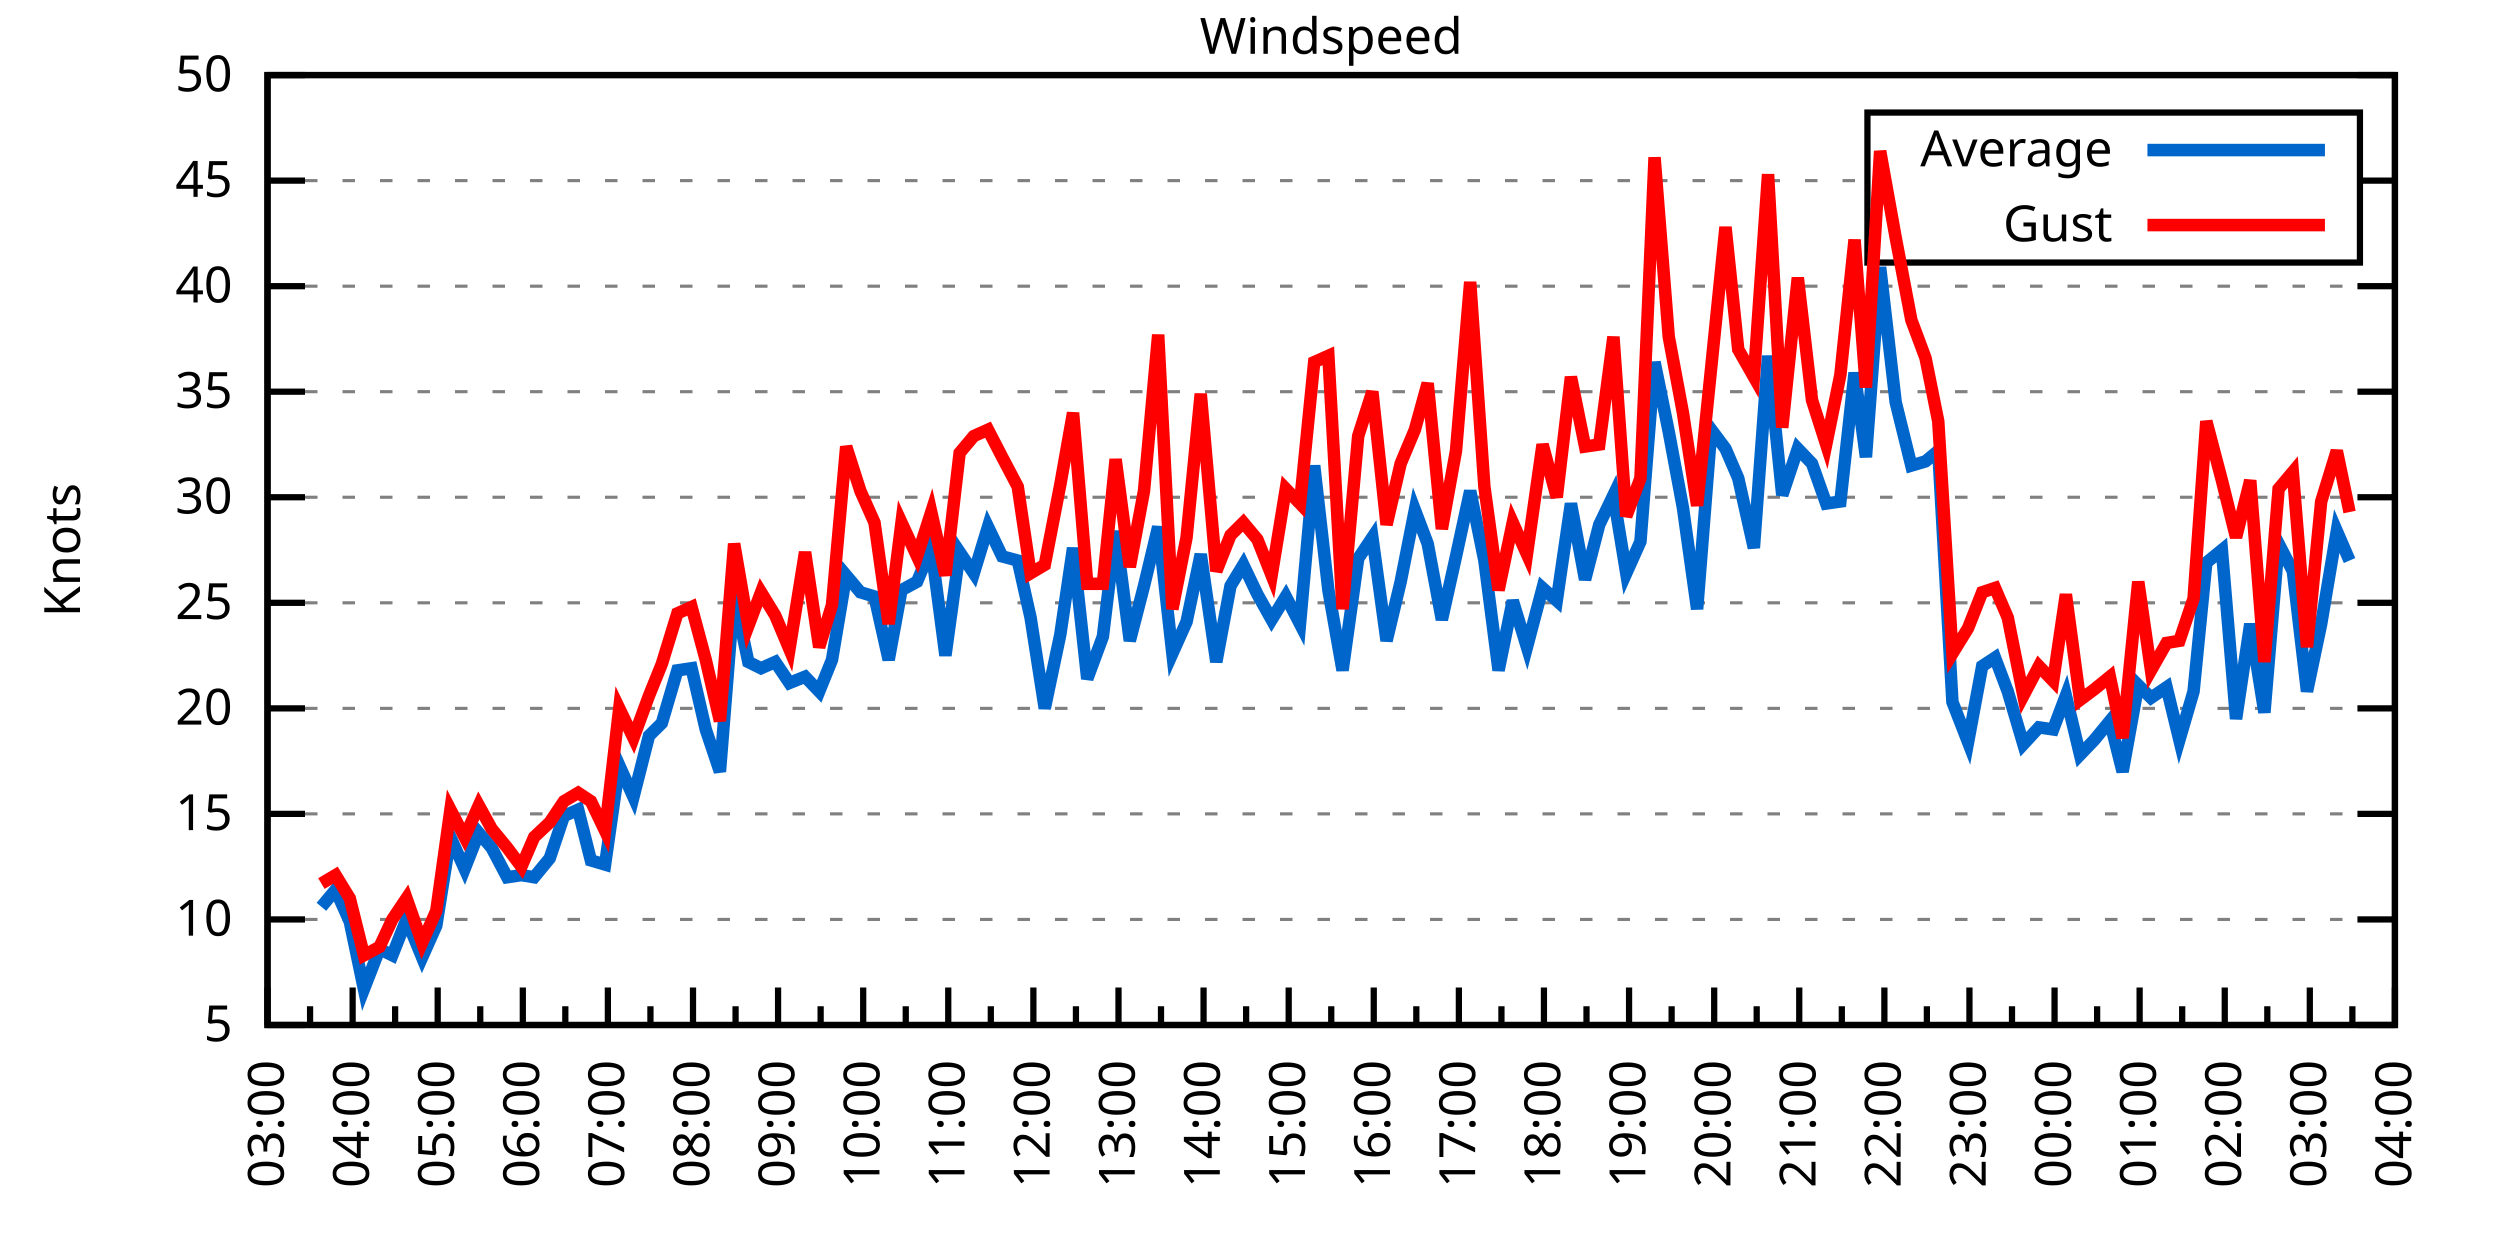
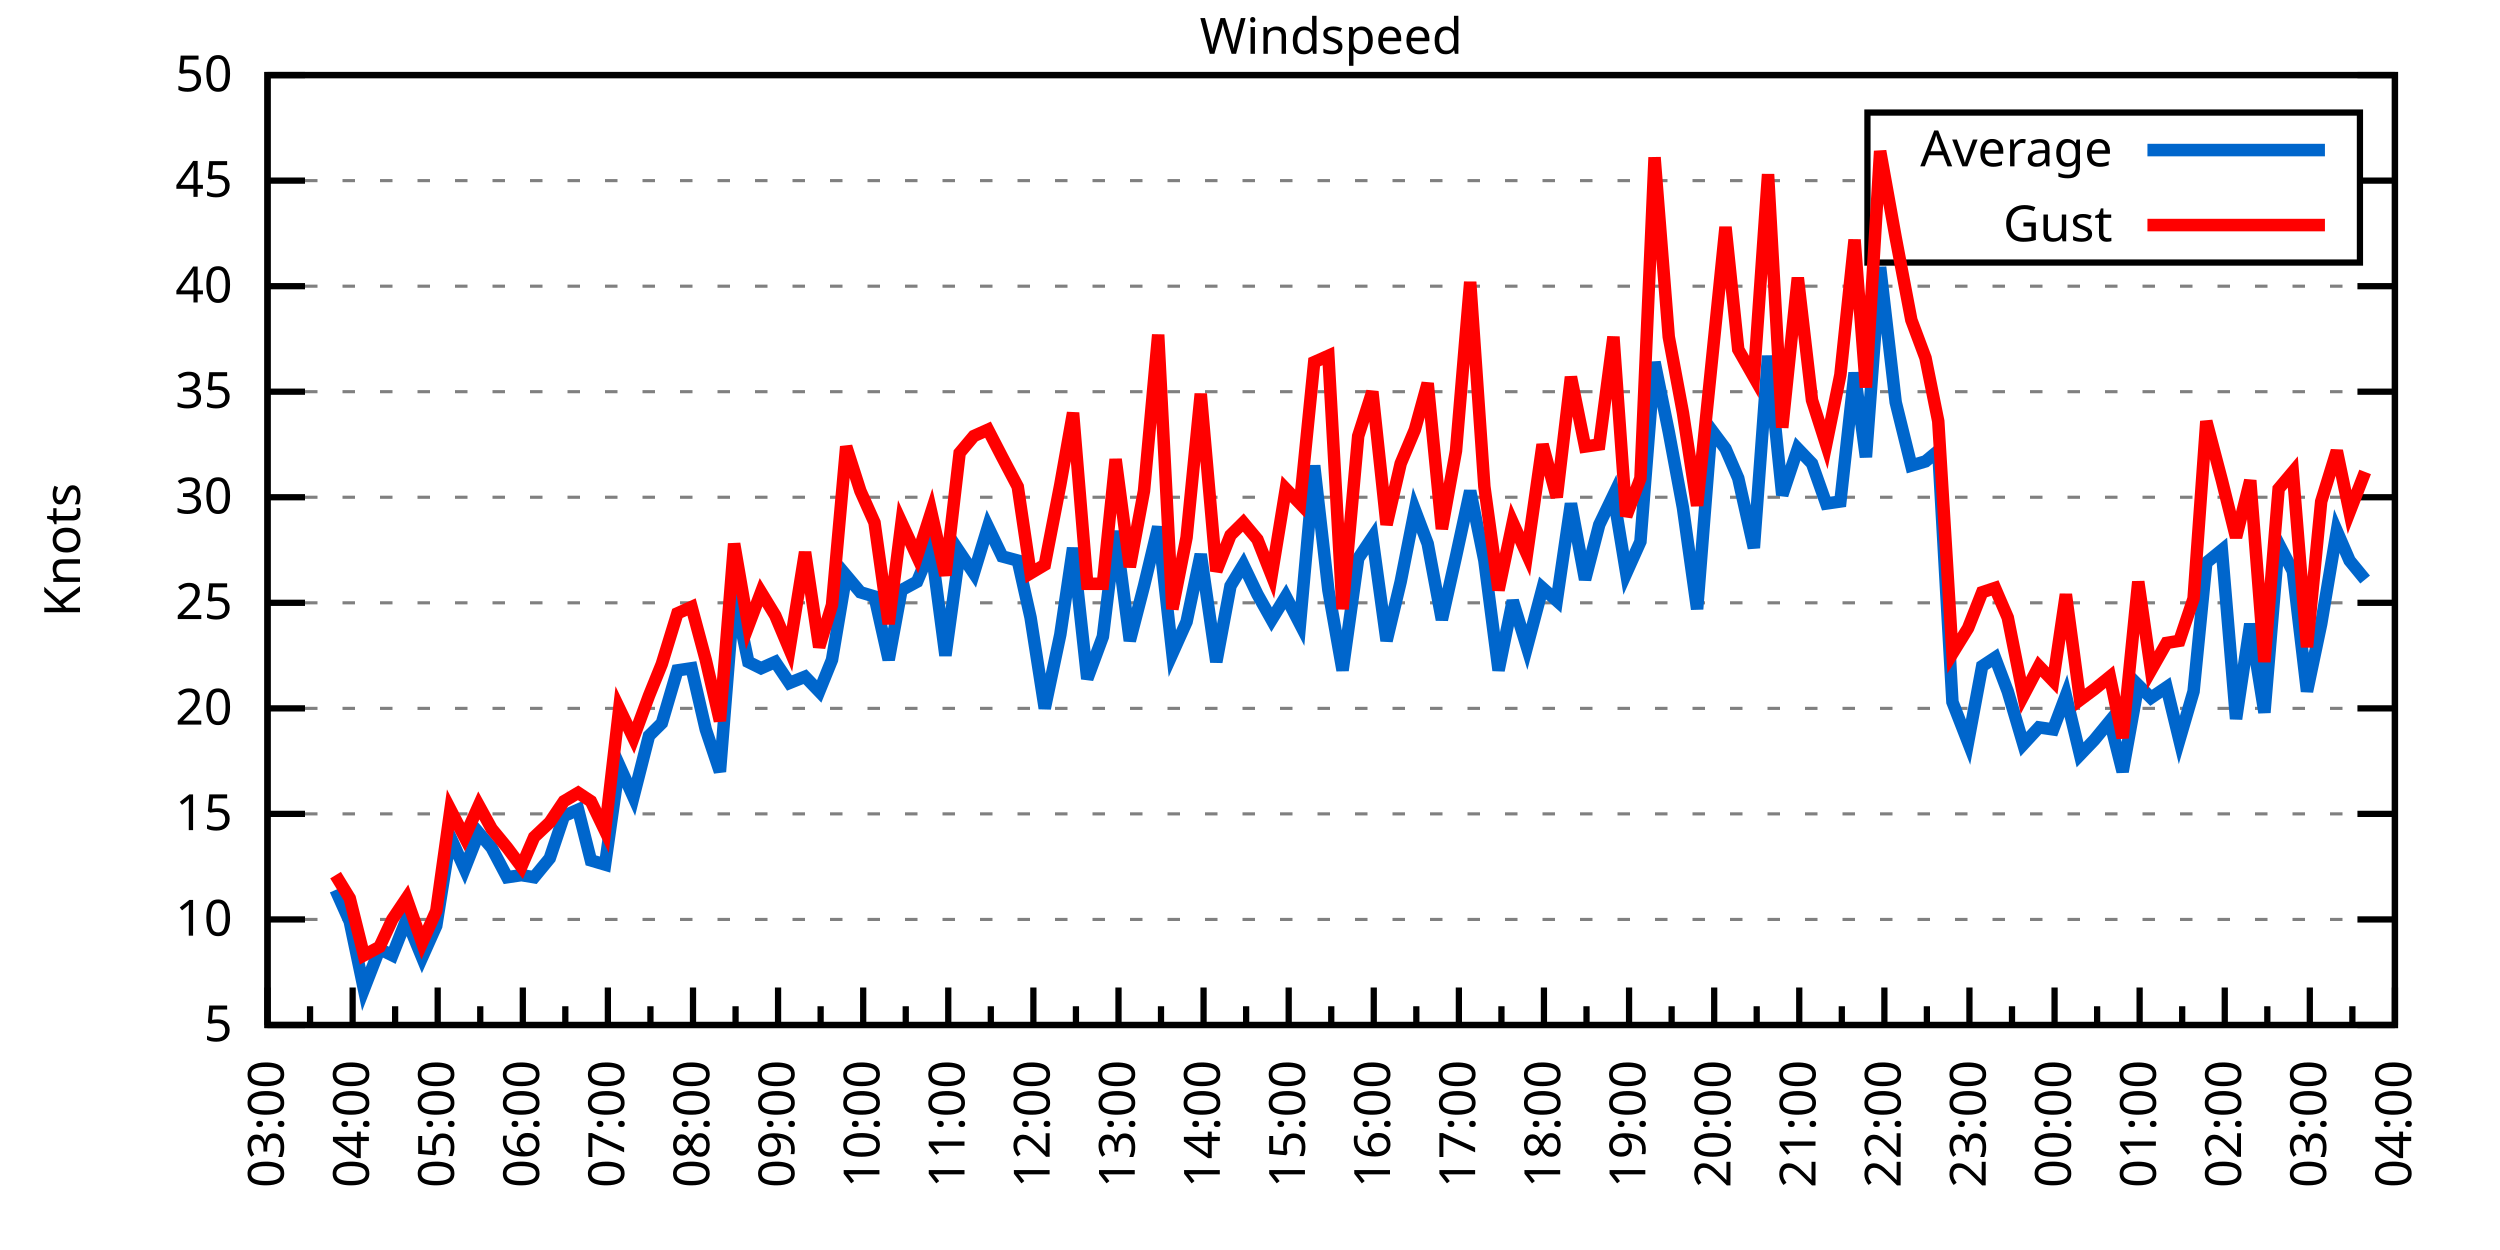
<svg xmlns="http://www.w3.org/2000/svg" xmlns:xlink="http://www.w3.org/1999/xlink" width="400" height="200" viewBox="0 0 400 200">
  <g id="gnuplot_canvas">
    <rect x="0" y="0" width="400" height="200" fill="none" />
    <defs>
      <circle id="gpDot" r="0.5" stroke-width="0.5" stroke="currentColor" />
      <path id="gpPt0" stroke-width="0.333" stroke="currentColor" d="M-1,0 h2 M0,-1 v2" />
      <path id="gpPt1" stroke-width="0.333" stroke="currentColor" d="M-1,-1 L1,1 M1,-1 L-1,1" />
      <path id="gpPt2" stroke-width="0.333" stroke="currentColor" d="M-1,0 L1,0 M0,-1 L0,1 M-1,-1 L1,1 M-1,1 L1,-1" />
      <rect id="gpPt3" stroke-width="0.333" stroke="currentColor" x="-1" y="-1" width="2" height="2" />
      <rect id="gpPt4" stroke-width="0.333" stroke="currentColor" fill="currentColor" x="-1" y="-1" width="2" height="2" />
      <circle id="gpPt5" stroke-width="0.333" stroke="currentColor" cx="0" cy="0" r="1" />
      <use xlink:href="#gpPt5" id="gpPt6" fill="currentColor" stroke="none" />
      <path id="gpPt7" stroke-width="0.333" stroke="currentColor" d="M0,-1.33 L-1.33,0.67 L1.33,0.67 z" />
      <use xlink:href="#gpPt7" id="gpPt8" fill="currentColor" stroke="none" />
      <use xlink:href="#gpPt7" id="gpPt9" stroke="currentColor" transform="rotate(180)" />
      <use xlink:href="#gpPt9" id="gpPt10" fill="currentColor" stroke="none" />
      <use xlink:href="#gpPt3" id="gpPt11" stroke="currentColor" transform="rotate(45)" />
      <use xlink:href="#gpPt11" id="gpPt12" fill="currentColor" stroke="none" />
      <path id="gpPt13" stroke-width="0.333" stroke="currentColor" d="M0,1.330 L1.265,0.411 L0.782,-1.067 L-0.782,-1.076 L-1.265,0.411 z" />
      <use xlink:href="#gpPt13" id="gpPt14" fill="currentColor" stroke="none" />
      <filter id="textbox" filterUnits="objectBoundingBox" x="0" y="0" height="1" width="1">
        <feFlood flood-color="white" flood-opacity="1" result="bgnd" />
        <feComposite in="SourceGraphic" in2="bgnd" operator="atop" />
      </filter>
      <filter id="greybox" filterUnits="objectBoundingBox" x="0" y="0" height="1" width="1">
        <feFlood flood-color="lightgrey" flood-opacity="1" result="grey" />
        <feComposite in="SourceGraphic" in2="grey" operator="atop" />
      </filter>
    </defs>
    <g fill="none" color="white" stroke="currentColor" stroke-width="1.00" stroke-linecap="butt" stroke-linejoin="miter">
</g>
    <g fill="none" color="black" stroke="currentColor" stroke-width="1.00" stroke-linecap="butt" stroke-linejoin="miter">
      <g stroke="none" shape-rendering="crispEdges">
        <polygon fill="rgb(255, 255, 255)" points="42.80,164.00 383.18,164.00 383.18,12.02 42.80,12.02 " />
      </g>
    </g>
    <g fill="none" color="black" stroke="currentColor" stroke-width="1.00" stroke-linecap="butt" stroke-linejoin="miter">
</g>
    <g fill="none" color="black" stroke="black" stroke-width="0.50" stroke-linecap="butt" stroke-linejoin="miter">
</g>
    <g fill="none" color="gray" stroke="currentColor" stroke-width="0.50" stroke-linecap="butt" stroke-linejoin="miter">
      <path stroke="gray" stroke-dasharray="2,4" class="gridline" d="M42.80,164.00 L383.19,164.00  " />
    </g>
    <g fill="none" color="gray" stroke="gray" stroke-width="1.00" stroke-linecap="butt" stroke-linejoin="miter">
</g>
    <g fill="none" color="black" stroke="currentColor" stroke-width="1.00" stroke-linecap="butt" stroke-linejoin="miter">
      <path stroke="black" d="M42.80,164.00 L48.80,164.00 M383.19,164.00 L377.19,164.00  " />
      <g transform="translate(37.20,166.60)" stroke="none" fill="black" font-family="Sans" font-size="8.00" text-anchor="end">
        <text>
          <tspan font-family="Sans"> 5</tspan>
        </text>
      </g>
    </g>
    <g fill="none" color="black" stroke="currentColor" stroke-width="1.00" stroke-linecap="butt" stroke-linejoin="miter">
</g>
    <g fill="none" color="black" stroke="black" stroke-width="0.50" stroke-linecap="butt" stroke-linejoin="miter">
</g>
    <g fill="none" color="gray" stroke="currentColor" stroke-width="0.50" stroke-linecap="butt" stroke-linejoin="miter">
      <path stroke="gray" stroke-dasharray="2,4" class="gridline" d="M42.80,147.11 L383.19,147.11  " />
    </g>
    <g fill="none" color="gray" stroke="gray" stroke-width="1.00" stroke-linecap="butt" stroke-linejoin="miter">
</g>
    <g fill="none" color="black" stroke="currentColor" stroke-width="1.00" stroke-linecap="butt" stroke-linejoin="miter">
      <path stroke="black" d="M42.80,147.11 L48.80,147.11 M383.19,147.11 L377.19,147.11  " />
      <g transform="translate(37.20,149.71)" stroke="none" fill="black" font-family="Sans" font-size="8.00" text-anchor="end">
        <text>
          <tspan font-family="Sans"> 10</tspan>
        </text>
      </g>
    </g>
    <g fill="none" color="black" stroke="currentColor" stroke-width="1.00" stroke-linecap="butt" stroke-linejoin="miter">
</g>
    <g fill="none" color="black" stroke="black" stroke-width="0.50" stroke-linecap="butt" stroke-linejoin="miter">
</g>
    <g fill="none" color="gray" stroke="currentColor" stroke-width="0.50" stroke-linecap="butt" stroke-linejoin="miter">
      <path stroke="gray" stroke-dasharray="2,4" class="gridline" d="M42.80,130.22 L383.19,130.22  " />
    </g>
    <g fill="none" color="gray" stroke="gray" stroke-width="1.00" stroke-linecap="butt" stroke-linejoin="miter">
</g>
    <g fill="none" color="black" stroke="currentColor" stroke-width="1.00" stroke-linecap="butt" stroke-linejoin="miter">
      <path stroke="black" d="M42.80,130.22 L48.80,130.22 M383.19,130.22 L377.19,130.22  " />
      <g transform="translate(37.20,132.82)" stroke="none" fill="black" font-family="Sans" font-size="8.00" text-anchor="end">
        <text>
          <tspan font-family="Sans"> 15</tspan>
        </text>
      </g>
    </g>
    <g fill="none" color="black" stroke="currentColor" stroke-width="1.00" stroke-linecap="butt" stroke-linejoin="miter">
</g>
    <g fill="none" color="black" stroke="black" stroke-width="0.50" stroke-linecap="butt" stroke-linejoin="miter">
</g>
    <g fill="none" color="gray" stroke="currentColor" stroke-width="0.50" stroke-linecap="butt" stroke-linejoin="miter">
      <path stroke="gray" stroke-dasharray="2,4" class="gridline" d="M42.80,113.34 L383.19,113.34  " />
    </g>
    <g fill="none" color="gray" stroke="gray" stroke-width="1.00" stroke-linecap="butt" stroke-linejoin="miter">
</g>
    <g fill="none" color="black" stroke="currentColor" stroke-width="1.00" stroke-linecap="butt" stroke-linejoin="miter">
      <path stroke="black" d="M42.80,113.34 L48.80,113.34 M383.19,113.34 L377.19,113.34  " />
      <g transform="translate(37.20,115.94)" stroke="none" fill="black" font-family="Sans" font-size="8.00" text-anchor="end">
        <text>
          <tspan font-family="Sans"> 20</tspan>
        </text>
      </g>
    </g>
    <g fill="none" color="black" stroke="currentColor" stroke-width="1.00" stroke-linecap="butt" stroke-linejoin="miter">
</g>
    <g fill="none" color="black" stroke="black" stroke-width="0.50" stroke-linecap="butt" stroke-linejoin="miter">
</g>
    <g fill="none" color="gray" stroke="currentColor" stroke-width="0.50" stroke-linecap="butt" stroke-linejoin="miter">
      <path stroke="gray" stroke-dasharray="2,4" class="gridline" d="M42.80,96.45 L383.19,96.45  " />
    </g>
    <g fill="none" color="gray" stroke="gray" stroke-width="1.00" stroke-linecap="butt" stroke-linejoin="miter">
</g>
    <g fill="none" color="black" stroke="currentColor" stroke-width="1.00" stroke-linecap="butt" stroke-linejoin="miter">
      <path stroke="black" d="M42.80,96.45 L48.80,96.45 M383.19,96.45 L377.19,96.45  " />
      <g transform="translate(37.20,99.05)" stroke="none" fill="black" font-family="Sans" font-size="8.00" text-anchor="end">
        <text>
          <tspan font-family="Sans"> 25</tspan>
        </text>
      </g>
    </g>
    <g fill="none" color="black" stroke="currentColor" stroke-width="1.00" stroke-linecap="butt" stroke-linejoin="miter">
</g>
    <g fill="none" color="black" stroke="black" stroke-width="0.50" stroke-linecap="butt" stroke-linejoin="miter">
</g>
    <g fill="none" color="gray" stroke="currentColor" stroke-width="0.50" stroke-linecap="butt" stroke-linejoin="miter">
      <path stroke="gray" stroke-dasharray="2,4" class="gridline" d="M42.80,79.56 L383.19,79.56  " />
    </g>
    <g fill="none" color="gray" stroke="gray" stroke-width="1.00" stroke-linecap="butt" stroke-linejoin="miter">
</g>
    <g fill="none" color="black" stroke="currentColor" stroke-width="1.00" stroke-linecap="butt" stroke-linejoin="miter">
      <path stroke="black" d="M42.80,79.56 L48.80,79.56 M383.19,79.56 L377.19,79.56  " />
      <g transform="translate(37.20,82.16)" stroke="none" fill="black" font-family="Sans" font-size="8.00" text-anchor="end">
        <text>
          <tspan font-family="Sans"> 30</tspan>
        </text>
      </g>
    </g>
    <g fill="none" color="black" stroke="currentColor" stroke-width="1.00" stroke-linecap="butt" stroke-linejoin="miter">
</g>
    <g fill="none" color="black" stroke="black" stroke-width="0.50" stroke-linecap="butt" stroke-linejoin="miter">
</g>
    <g fill="none" color="gray" stroke="currentColor" stroke-width="0.50" stroke-linecap="butt" stroke-linejoin="miter">
      <path stroke="gray" stroke-dasharray="2,4" class="gridline" d="M42.80,62.67 L383.19,62.67  " />
    </g>
    <g fill="none" color="gray" stroke="gray" stroke-width="1.00" stroke-linecap="butt" stroke-linejoin="miter">
</g>
    <g fill="none" color="black" stroke="currentColor" stroke-width="1.00" stroke-linecap="butt" stroke-linejoin="miter">
      <path stroke="black" d="M42.80,62.67 L48.80,62.67 M383.19,62.67 L377.19,62.67  " />
      <g transform="translate(37.20,65.27)" stroke="none" fill="black" font-family="Sans" font-size="8.00" text-anchor="end">
        <text>
          <tspan font-family="Sans"> 35</tspan>
        </text>
      </g>
    </g>
    <g fill="none" color="black" stroke="currentColor" stroke-width="1.00" stroke-linecap="butt" stroke-linejoin="miter">
</g>
    <g fill="none" color="black" stroke="black" stroke-width="0.50" stroke-linecap="butt" stroke-linejoin="miter">
</g>
    <g fill="none" color="gray" stroke="currentColor" stroke-width="0.50" stroke-linecap="butt" stroke-linejoin="miter">
      <path stroke="gray" stroke-dasharray="2,4" class="gridline" d="M42.80,45.79 L383.19,45.79  " />
    </g>
    <g fill="none" color="gray" stroke="gray" stroke-width="1.00" stroke-linecap="butt" stroke-linejoin="miter">
</g>
    <g fill="none" color="black" stroke="currentColor" stroke-width="1.00" stroke-linecap="butt" stroke-linejoin="miter">
      <path stroke="black" d="M42.80,45.79 L48.80,45.79 M383.19,45.79 L377.19,45.79  " />
      <g transform="translate(37.20,48.39)" stroke="none" fill="black" font-family="Sans" font-size="8.00" text-anchor="end">
        <text>
          <tspan font-family="Sans"> 40</tspan>
        </text>
      </g>
    </g>
    <g fill="none" color="black" stroke="currentColor" stroke-width="1.00" stroke-linecap="butt" stroke-linejoin="miter">
</g>
    <g fill="none" color="black" stroke="black" stroke-width="0.50" stroke-linecap="butt" stroke-linejoin="miter">
</g>
    <g fill="none" color="gray" stroke="currentColor" stroke-width="0.50" stroke-linecap="butt" stroke-linejoin="miter">
      <path stroke="gray" stroke-dasharray="2,4" class="gridline" d="M42.80,28.90 L298.79,28.90 M377.59,28.90 L383.19,28.90  " />
    </g>
    <g fill="none" color="gray" stroke="gray" stroke-width="1.00" stroke-linecap="butt" stroke-linejoin="miter">
</g>
    <g fill="none" color="black" stroke="currentColor" stroke-width="1.00" stroke-linecap="butt" stroke-linejoin="miter">
      <path stroke="black" d="M42.80,28.90 L48.80,28.90 M383.19,28.90 L377.19,28.90  " />
      <g transform="translate(37.20,31.50)" stroke="none" fill="black" font-family="Sans" font-size="8.00" text-anchor="end">
        <text>
          <tspan font-family="Sans"> 45</tspan>
        </text>
      </g>
    </g>
    <g fill="none" color="black" stroke="currentColor" stroke-width="1.00" stroke-linecap="butt" stroke-linejoin="miter">
</g>
    <g fill="none" color="black" stroke="black" stroke-width="0.50" stroke-linecap="butt" stroke-linejoin="miter">
</g>
    <g fill="none" color="gray" stroke="currentColor" stroke-width="0.50" stroke-linecap="butt" stroke-linejoin="miter">
      <path stroke="gray" stroke-dasharray="2,4" class="gridline" d="M42.80,12.01 L383.19,12.01  " />
    </g>
    <g fill="none" color="gray" stroke="gray" stroke-width="1.00" stroke-linecap="butt" stroke-linejoin="miter">
</g>
    <g fill="none" color="black" stroke="currentColor" stroke-width="1.00" stroke-linecap="butt" stroke-linejoin="miter">
      <path stroke="black" d="M42.80,12.01 L48.80,12.01 M383.19,12.01 L377.19,12.01  " />
      <g transform="translate(37.20,14.61)" stroke="none" fill="black" font-family="Sans" font-size="8.00" text-anchor="end">
        <text>
          <tspan font-family="Sans"> 50</tspan>
        </text>
      </g>
    </g>
    <g fill="none" color="black" stroke="currentColor" stroke-width="1.00" stroke-linecap="butt" stroke-linejoin="miter">
      <path stroke="black" d="M42.80,164.00 L42.80,158.00  " />
      <g transform="translate(45.40,169.60) rotate(270)" stroke="none" fill="black" font-family="Sans" font-size="8.00" text-anchor="end">
        <text>
          <tspan font-family="Sans">03:00</tspan>
        </text>
      </g>
    </g>
    <g fill="none" color="black" stroke="currentColor" stroke-width="1.00" stroke-linecap="butt" stroke-linejoin="miter">
      <path stroke="black" d="M49.61,164.00 L49.61,161.00 M56.42,164.00 L56.42,158.00  " />
      <g transform="translate(59.02,169.60) rotate(270)" stroke="none" fill="black" font-family="Sans" font-size="8.00" text-anchor="end">
        <text>
          <tspan font-family="Sans">04:00</tspan>
        </text>
      </g>
    </g>
    <g fill="none" color="black" stroke="currentColor" stroke-width="1.00" stroke-linecap="butt" stroke-linejoin="miter">
      <path stroke="black" d="M63.22,164.00 L63.22,161.00 M70.03,164.00 L70.03,158.00  " />
      <g transform="translate(72.63,169.60) rotate(270)" stroke="none" fill="black" font-family="Sans" font-size="8.00" text-anchor="end">
        <text>
          <tspan font-family="Sans">05:00</tspan>
        </text>
      </g>
    </g>
    <g fill="none" color="black" stroke="currentColor" stroke-width="1.00" stroke-linecap="butt" stroke-linejoin="miter">
      <path stroke="black" d="M76.84,164.00 L76.84,161.00 M83.65,164.00 L83.65,158.00  " />
      <g transform="translate(86.25,169.60) rotate(270)" stroke="none" fill="black" font-family="Sans" font-size="8.00" text-anchor="end">
        <text>
          <tspan font-family="Sans">06:00</tspan>
        </text>
      </g>
    </g>
    <g fill="none" color="black" stroke="currentColor" stroke-width="1.00" stroke-linecap="butt" stroke-linejoin="miter">
      <path stroke="black" d="M90.45,164.00 L90.45,161.00 M97.26,164.00 L97.26,158.00  " />
      <g transform="translate(99.86,169.60) rotate(270)" stroke="none" fill="black" font-family="Sans" font-size="8.00" text-anchor="end">
        <text>
          <tspan font-family="Sans">07:00</tspan>
        </text>
      </g>
    </g>
    <g fill="none" color="black" stroke="currentColor" stroke-width="1.00" stroke-linecap="butt" stroke-linejoin="miter">
      <path stroke="black" d="M104.07,164.00 L104.07,161.00 M110.88,164.00 L110.88,158.00  " />
      <g transform="translate(113.48,169.60) rotate(270)" stroke="none" fill="black" font-family="Sans" font-size="8.00" text-anchor="end">
        <text>
          <tspan font-family="Sans">08:00</tspan>
        </text>
      </g>
    </g>
    <g fill="none" color="black" stroke="currentColor" stroke-width="1.00" stroke-linecap="butt" stroke-linejoin="miter">
      <path stroke="black" d="M117.69,164.00 L117.69,161.00 M124.49,164.00 L124.49,158.00  " />
      <g transform="translate(127.09,169.60) rotate(270)" stroke="none" fill="black" font-family="Sans" font-size="8.00" text-anchor="end">
        <text>
          <tspan font-family="Sans">09:00</tspan>
        </text>
      </g>
    </g>
    <g fill="none" color="black" stroke="currentColor" stroke-width="1.00" stroke-linecap="butt" stroke-linejoin="miter">
      <path stroke="black" d="M131.30,164.00 L131.30,161.00 M138.11,164.00 L138.11,158.00  " />
      <g transform="translate(140.71,169.60) rotate(270)" stroke="none" fill="black" font-family="Sans" font-size="8.00" text-anchor="end">
        <text>
          <tspan font-family="Sans">10:00</tspan>
        </text>
      </g>
    </g>
    <g fill="none" color="black" stroke="currentColor" stroke-width="1.00" stroke-linecap="butt" stroke-linejoin="miter">
      <path stroke="black" d="M144.92,164.00 L144.92,161.00 M151.72,164.00 L151.72,158.00  " />
      <g transform="translate(154.32,169.60) rotate(270)" stroke="none" fill="black" font-family="Sans" font-size="8.00" text-anchor="end">
        <text>
          <tspan font-family="Sans">11:00</tspan>
        </text>
      </g>
    </g>
    <g fill="none" color="black" stroke="currentColor" stroke-width="1.00" stroke-linecap="butt" stroke-linejoin="miter">
      <path stroke="black" d="M158.53,164.00 L158.53,161.00 M165.34,164.00 L165.34,158.00  " />
      <g transform="translate(167.94,169.60) rotate(270)" stroke="none" fill="black" font-family="Sans" font-size="8.00" text-anchor="end">
        <text>
          <tspan font-family="Sans">12:00</tspan>
        </text>
      </g>
    </g>
    <g fill="none" color="black" stroke="currentColor" stroke-width="1.00" stroke-linecap="butt" stroke-linejoin="miter">
      <path stroke="black" d="M172.15,164.00 L172.15,161.00 M178.96,164.00 L178.96,158.00  " />
      <g transform="translate(181.56,169.60) rotate(270)" stroke="none" fill="black" font-family="Sans" font-size="8.00" text-anchor="end">
        <text>
          <tspan font-family="Sans">13:00</tspan>
        </text>
      </g>
    </g>
    <g fill="none" color="black" stroke="currentColor" stroke-width="1.00" stroke-linecap="butt" stroke-linejoin="miter">
      <path stroke="black" d="M185.76,164.00 L185.76,161.00 M192.57,164.00 L192.57,158.00  " />
      <g transform="translate(195.17,169.60) rotate(270)" stroke="none" fill="black" font-family="Sans" font-size="8.00" text-anchor="end">
        <text>
          <tspan font-family="Sans">14:00</tspan>
        </text>
      </g>
    </g>
    <g fill="none" color="black" stroke="currentColor" stroke-width="1.00" stroke-linecap="butt" stroke-linejoin="miter">
      <path stroke="black" d="M199.38,164.00 L199.38,161.00 M206.19,164.00 L206.19,158.00  " />
      <g transform="translate(208.79,169.60) rotate(270)" stroke="none" fill="black" font-family="Sans" font-size="8.00" text-anchor="end">
        <text>
          <tspan font-family="Sans">15:00</tspan>
        </text>
      </g>
    </g>
    <g fill="none" color="black" stroke="currentColor" stroke-width="1.00" stroke-linecap="butt" stroke-linejoin="miter">
      <path stroke="black" d="M213.00,164.00 L213.00,161.00 M219.80,164.00 L219.80,158.00  " />
      <g transform="translate(222.40,169.60) rotate(270)" stroke="none" fill="black" font-family="Sans" font-size="8.00" text-anchor="end">
        <text>
          <tspan font-family="Sans">16:00</tspan>
        </text>
      </g>
    </g>
    <g fill="none" color="black" stroke="currentColor" stroke-width="1.00" stroke-linecap="butt" stroke-linejoin="miter">
      <path stroke="black" d="M226.61,164.00 L226.61,161.00 M233.42,164.00 L233.42,158.00  " />
      <g transform="translate(236.02,169.60) rotate(270)" stroke="none" fill="black" font-family="Sans" font-size="8.00" text-anchor="end">
        <text>
          <tspan font-family="Sans">17:00</tspan>
        </text>
      </g>
    </g>
    <g fill="none" color="black" stroke="currentColor" stroke-width="1.00" stroke-linecap="butt" stroke-linejoin="miter">
      <path stroke="black" d="M240.23,164.00 L240.23,161.00 M247.03,164.00 L247.03,158.00  " />
      <g transform="translate(249.63,169.60) rotate(270)" stroke="none" fill="black" font-family="Sans" font-size="8.00" text-anchor="end">
        <text>
          <tspan font-family="Sans">18:00</tspan>
        </text>
      </g>
    </g>
    <g fill="none" color="black" stroke="currentColor" stroke-width="1.00" stroke-linecap="butt" stroke-linejoin="miter">
      <path stroke="black" d="M253.84,164.00 L253.84,161.00 M260.65,164.00 L260.65,158.00  " />
      <g transform="translate(263.25,169.60) rotate(270)" stroke="none" fill="black" font-family="Sans" font-size="8.00" text-anchor="end">
        <text>
          <tspan font-family="Sans">19:00</tspan>
        </text>
      </g>
    </g>
    <g fill="none" color="black" stroke="currentColor" stroke-width="1.00" stroke-linecap="butt" stroke-linejoin="miter">
      <path stroke="black" d="M267.46,164.00 L267.46,161.00 M274.27,164.00 L274.27,158.00  " />
      <g transform="translate(276.87,169.60) rotate(270)" stroke="none" fill="black" font-family="Sans" font-size="8.00" text-anchor="end">
        <text>
          <tspan font-family="Sans">20:00</tspan>
        </text>
      </g>
    </g>
    <g fill="none" color="black" stroke="currentColor" stroke-width="1.00" stroke-linecap="butt" stroke-linejoin="miter">
      <path stroke="black" d="M281.07,164.00 L281.07,161.00 M287.88,164.00 L287.88,158.00  " />
      <g transform="translate(290.48,169.60) rotate(270)" stroke="none" fill="black" font-family="Sans" font-size="8.00" text-anchor="end">
        <text>
          <tspan font-family="Sans">21:00</tspan>
        </text>
      </g>
    </g>
    <g fill="none" color="black" stroke="currentColor" stroke-width="1.00" stroke-linecap="butt" stroke-linejoin="miter">
      <path stroke="black" d="M294.69,164.00 L294.69,161.00 M301.50,164.00 L301.50,158.00  " />
      <g transform="translate(304.10,169.60) rotate(270)" stroke="none" fill="black" font-family="Sans" font-size="8.00" text-anchor="end">
        <text>
          <tspan font-family="Sans">22:00</tspan>
        </text>
      </g>
    </g>
    <g fill="none" color="black" stroke="currentColor" stroke-width="1.00" stroke-linecap="butt" stroke-linejoin="miter">
      <path stroke="black" d="M308.30,164.00 L308.30,161.00 M315.11,164.00 L315.11,158.00  " />
      <g transform="translate(317.71,169.60) rotate(270)" stroke="none" fill="black" font-family="Sans" font-size="8.00" text-anchor="end">
        <text>
          <tspan font-family="Sans">23:00</tspan>
        </text>
      </g>
    </g>
    <g fill="none" color="black" stroke="currentColor" stroke-width="1.00" stroke-linecap="butt" stroke-linejoin="miter">
      <path stroke="black" d="M321.92,164.00 L321.92,161.00 M328.73,164.00 L328.73,158.00  " />
      <g transform="translate(331.33,169.60) rotate(270)" stroke="none" fill="black" font-family="Sans" font-size="8.00" text-anchor="end">
        <text>
          <tspan font-family="Sans">00:00</tspan>
        </text>
      </g>
    </g>
    <g fill="none" color="black" stroke="currentColor" stroke-width="1.00" stroke-linecap="butt" stroke-linejoin="miter">
      <path stroke="black" d="M335.54,164.00 L335.54,161.00 M342.34,164.00 L342.34,158.00  " />
      <g transform="translate(344.94,169.60) rotate(270)" stroke="none" fill="black" font-family="Sans" font-size="8.00" text-anchor="end">
        <text>
          <tspan font-family="Sans">01:00</tspan>
        </text>
      </g>
    </g>
    <g fill="none" color="black" stroke="currentColor" stroke-width="1.00" stroke-linecap="butt" stroke-linejoin="miter">
      <path stroke="black" d="M349.15,164.00 L349.15,161.00 M355.96,164.00 L355.96,158.00  " />
      <g transform="translate(358.56,169.60) rotate(270)" stroke="none" fill="black" font-family="Sans" font-size="8.00" text-anchor="end">
        <text>
          <tspan font-family="Sans">02:00</tspan>
        </text>
      </g>
    </g>
    <g fill="none" color="black" stroke="currentColor" stroke-width="1.00" stroke-linecap="butt" stroke-linejoin="miter">
      <path stroke="black" d="M362.77,164.00 L362.77,161.00 M369.57,164.00 L369.57,158.00  " />
      <g transform="translate(372.17,169.60) rotate(270)" stroke="none" fill="black" font-family="Sans" font-size="8.00" text-anchor="end">
        <text>
          <tspan font-family="Sans">03:00</tspan>
        </text>
      </g>
    </g>
    <g fill="none" color="black" stroke="currentColor" stroke-width="1.00" stroke-linecap="butt" stroke-linejoin="miter">
      <path stroke="black" d="M376.38,164.00 L376.38,161.00 M383.19,164.00 L383.19,158.00  " />
      <g transform="translate(385.79,169.60) rotate(270)" stroke="none" fill="black" font-family="Sans" font-size="8.00" text-anchor="end">
        <text>
          <tspan font-family="Sans">04:00</tspan>
        </text>
      </g>
    </g>
    <g fill="none" color="black" stroke="currentColor" stroke-width="1.00" stroke-linecap="butt" stroke-linejoin="miter">
</g>
    <g fill="none" color="black" stroke="currentColor" stroke-width="1.00" stroke-linecap="butt" stroke-linejoin="miter">
      <path stroke="black" d="M42.80,12.01 L42.80,164.00 L383.19,164.00 L383.19,12.01 L42.80,12.01 Z  " />
    </g>
    <g fill="none" color="black" stroke="currentColor" stroke-width="1.00" stroke-linecap="butt" stroke-linejoin="miter">
      <g transform="translate(12.80,88.01) rotate(270)" stroke="none" fill="black" font-family="Sans" font-size="8.00" text-anchor="middle">
        <text>
          <tspan font-family="Sans">Knots</tspan>
        </text>
      </g>
    </g>
    <g fill="none" color="black" stroke="currentColor" stroke-width="1.00" stroke-linecap="butt" stroke-linejoin="miter">
</g>
    <g fill="none" color="black" stroke="currentColor" stroke-width="1.00" stroke-linecap="butt" stroke-linejoin="miter">
      <path stroke="black" d="M298.79,42.01 L298.79,18.01 L377.59,18.01 L377.59,42.01 L298.79,42.01 Z  " />
    </g>
    <g id="Windspeed_plot_1">
      <g fill="none" color="white" stroke="black" stroke-width="2.00" stroke-linecap="butt" stroke-linejoin="miter">
</g>
      <g fill="none" color="black" stroke="currentColor" stroke-width="2.00" stroke-linecap="butt" stroke-linejoin="miter">
        <g transform="translate(337.99,26.61)" stroke="none" fill="black" font-family="Sans" font-size="8.00" text-anchor="end">
          <text>
            <tspan font-family="Sans">Average</tspan>
          </text>
        </g>
      </g>
      <g fill="none" color="black" stroke="currentColor" stroke-width="2.00" stroke-linecap="butt" stroke-linejoin="miter">
-         <path stroke="rgb(  0, 102, 204)" d="M343.59,24.01 L371.99,24.01 M51.42,145.09 L53.69,142.38 L55.96,147.45 L58.23,158.26 L60.73,151.84 L62.77,152.85   L65.04,147.11 L67.54,153.19 L69.80,148.13 L72.07,133.94 L74.34,139.01 L76.61,133.26 L78.65,135.63 L81.15,140.36   L83.42,140.02 L85.46,140.36 L87.96,137.32 L90.23,130.56 L92.50,129.55 L94.54,137.66 L96.81,138.33 L99.08,122.46   L101.35,127.52 L103.84,117.73 L105.89,115.70 L108.38,107.26 L110.65,106.92 L112.92,116.71 L115.19,123.47 L117.46,95.10   L119.73,105.91 L121.77,106.92 L124.04,105.91 L126.31,109.28 L128.81,108.27 L131.07,110.63 L133.12,105.57 L135.39,92.06   L137.66,94.76 L139.92,95.44 L142.19,105.57 L144.24,94.42 L146.73,93.07 L149.00,87.67 L151.27,104.89 L153.54,88.34   L155.81,91.72 L158.08,84.29 L160.35,89.02 L162.84,89.69 L164.89,98.81 L167.16,113.34 L169.65,101.52 L171.69,87.67   L173.96,108.61 L176.46,101.85 L178.50,84.97 L180.77,102.53 L183.04,93.75 L185.31,84.29 L187.58,104.56 L189.85,99.49   L192.12,88.68 L194.61,105.91 L196.88,93.75 L198.93,90.37 L201.19,95.10 L203.46,99.15 L205.73,95.44 L208.00,99.83   L210.27,74.49 L212.54,94.42 L214.81,107.26 L217.31,89.36 L219.58,85.98 L221.85,102.53 L224.11,93.07 L226.38,81.59   L228.43,86.99 L230.70,99.15 L232.96,89.02 L235.23,78.55 L237.50,89.69 L239.77,107.26 L242.04,96.11 L244.31,103.54   L246.81,94.08 L249.08,96.11 L251.35,80.57 L253.61,92.73 L255.88,83.95 L258.15,79.22 L260.20,91.72 L262.47,86.65   L264.73,57.94 L267.00,69.09 L269.27,81.25 L271.54,97.46 L273.81,68.75 L276.08,71.79 L278.12,76.52 L280.62,87.67   L282.89,56.93 L285.16,79.22 L287.65,71.79 L289.92,74.16 L292.19,80.57 L294.46,80.24 L296.73,59.63 L298.55,73.14   L300.82,42.75 L303.31,64.36 L305.81,74.49 L308.08,73.82 L310.12,72.13 L312.39,112.32 L314.89,118.74 L317.15,106.58   L319.20,105.23 L321.24,110.63 L323.74,119.08 L326.23,116.38 L328.50,116.71 L330.54,111.31 L332.81,120.77 L335.08,118.40   L337.58,115.36 L339.62,123.47 L342.12,109.62 L344.16,111.65 L346.65,109.96 L348.70,118.40 L350.97,110.63 L353.01,90.03   L355.50,88.00 L357.77,115.03 L360.04,99.83 L362.31,114.01 L364.58,86.99 L366.85,91.38 L369.12,110.63 L371.39,99.83   L373.89,84.97 L375.93,89.69  " />
+         <path stroke="rgb(  0, 102, 204)" d="M343.59,24.01 L371.99,24.01 M53.69,142.38 L55.96,147.45 L58.23,158.26 L60.73,151.84 L62.77,152.85 L65.04,147.11   L67.54,153.19 L69.80,148.13 L72.07,133.94 L74.34,139.01 L76.61,133.26 L78.65,135.63 L81.15,140.36 L83.42,140.02   L85.46,140.36 L87.96,137.32 L90.23,130.56 L92.50,129.55 L94.54,137.66 L96.81,138.33 L99.08,122.46 L101.35,127.52   L103.84,117.73 L105.89,115.70 L108.38,107.26 L110.65,106.92 L112.92,116.71 L115.19,123.47 L117.46,95.10 L119.73,105.91   L121.77,106.92 L124.04,105.91 L126.31,109.28 L128.81,108.27 L131.07,110.63 L133.12,105.57 L135.39,92.06 L137.66,94.76   L139.92,95.44 L142.19,105.57 L144.24,94.42 L146.73,93.07 L149.00,87.67 L151.27,104.89 L153.54,88.34 L155.81,91.72   L158.08,84.29 L160.35,89.02 L162.84,89.69 L164.89,98.81 L167.16,113.34 L169.65,101.52 L171.69,87.67 L173.96,108.61   L176.46,101.85 L178.50,84.97 L180.77,102.53 L183.04,93.75 L185.31,84.29 L187.58,104.56 L189.85,99.49 L192.12,88.68   L194.61,105.91 L196.88,93.75 L198.93,90.37 L201.19,95.10 L203.46,99.15 L205.73,95.44 L208.00,99.83 L210.27,74.49   L212.54,94.42 L214.81,107.26 L217.31,89.36 L219.58,85.98 L221.85,102.53 L224.11,93.07 L226.38,81.59 L228.43,86.99   L230.70,99.15 L232.96,89.02 L235.23,78.55 L237.50,89.69 L239.77,107.26 L242.04,96.11 L244.31,103.54 L246.81,94.08   L249.08,96.11 L251.35,80.57 L253.61,92.73 L255.88,83.95 L258.15,79.22 L260.20,91.72 L262.47,86.65 L264.73,57.94   L267.00,69.09 L269.27,81.25 L271.54,97.46 L273.81,68.75 L276.08,71.79 L278.12,76.52 L280.62,87.67 L282.89,56.93   L285.16,79.22 L287.65,71.79 L289.92,74.16 L292.19,80.57 L294.46,80.24 L296.73,59.63 L298.55,73.14 L300.82,42.75   L303.31,64.36 L305.81,74.49 L308.08,73.82 L310.12,72.13 L312.39,112.32 L314.89,118.74 L317.15,106.58 L319.20,105.23   L321.24,110.63 L323.74,119.08 L326.23,116.38 L328.50,116.71 L330.54,111.31 L332.81,120.77 L335.08,118.40 L337.58,115.36   L339.62,123.47 L342.12,109.62 L344.16,111.65 L346.65,109.96 L348.70,118.40 L350.97,110.63 L353.01,90.03 L355.50,88.00   L357.77,115.03 L360.04,99.83 L362.31,114.01 L364.58,86.99 L366.85,91.38 L369.12,110.63 L371.39,99.83 L373.89,84.97   L375.93,89.69 L378.42,92.73  " />
      </g>
    </g>
    <g id="Windspeed_plot_2">
      <g fill="none" color="black" stroke="currentColor" stroke-width="2.00" stroke-linecap="butt" stroke-linejoin="miter">
        <g transform="translate(337.99,38.61)" stroke="none" fill="black" font-family="Sans" font-size="8.00" text-anchor="end">
          <text>
            <tspan font-family="Sans">Gust</tspan>
          </text>
        </g>
      </g>
      <g fill="none" color="black" stroke="currentColor" stroke-width="2.00" stroke-linecap="butt" stroke-linejoin="miter">
-         <path stroke="rgb(255,   0,   0)" d="M343.59,36.01 L371.99,36.01 M51.42,141.37 L53.69,140.02 L55.96,143.73 L58.23,152.85 L60.73,151.50 L62.77,147.11   L65.04,143.73 L67.54,150.83 L69.80,145.76 L72.07,129.55 L74.34,133.94 L76.61,128.87 L78.65,132.59 L81.15,135.63   L83.42,138.67 L85.46,133.94 L87.96,131.58 L90.23,128.20 L92.50,126.85 L94.54,128.20 L96.81,132.93 L99.08,113.34   L101.35,118.07 L103.84,111.31 L105.89,106.24 L108.38,98.14 L110.65,97.12 L112.92,105.57 L115.19,115.36 L117.46,86.99   L119.73,100.16 L121.77,94.76 L124.04,98.48 L126.31,103.88 L128.81,88.34 L131.07,103.54 L133.12,96.79 L135.39,71.45   L137.66,78.55 L139.92,83.61 L142.19,99.83 L144.24,83.61 L146.73,89.02 L149.00,81.93 L151.27,92.06 L153.54,72.47   L155.81,69.77 L158.08,68.75 L160.35,73.14 L162.84,77.87 L164.89,91.72 L167.16,90.37 L169.65,77.53 L171.69,66.05   L173.96,93.41 L176.46,93.41 L178.50,73.48 L180.77,90.71 L183.04,78.55 L185.31,53.55 L187.58,97.46 L189.85,85.98   L192.12,63.01 L194.61,91.38 L196.88,85.64 L198.93,83.61 L201.19,86.32 L203.46,92.06 L205.73,78.21 L208.00,80.57   L210.27,57.94 L212.54,56.93 L214.81,97.46 L217.31,69.77 L219.58,62.67 L221.85,83.95 L224.11,74.16 L226.38,68.75   L228.43,61.32 L230.70,84.63 L232.96,72.13 L235.23,45.11 L237.50,77.87 L239.77,94.42 L242.04,83.61 L244.31,88.68   L246.81,71.12 L249.08,79.56 L251.35,60.31 L253.61,71.45 L255.88,71.12 L258.15,53.89 L260.20,82.60 L262.47,76.52   L264.73,25.18 L267.00,53.89 L269.27,66.05 L271.54,80.91 L273.81,58.62 L276.08,36.33 L278.12,55.92 L280.62,60.31   L282.89,27.88 L285.16,68.42 L287.65,44.43 L289.92,64.02 L292.19,71.12 L294.46,59.97 L296.73,38.35 L298.55,62.00   L300.82,24.17 L303.31,38.02 L305.81,51.19 L308.08,57.27 L310.12,67.40 L312.39,104.56 L314.89,100.50 L317.15,94.76   L319.20,94.08 L321.24,98.81 L323.74,111.31 L326.23,106.58 L328.50,108.95 L330.54,95.10 L332.81,111.99 L335.08,110.30   L337.58,108.27 L339.62,118.07 L342.12,93.07 L344.16,107.26 L346.65,102.87 L348.70,102.53 L350.97,95.77 L353.01,67.40   L355.50,76.86 L357.77,85.98 L360.04,76.86 L362.31,105.91 L364.58,78.21 L366.85,75.51 L369.12,103.54 L371.39,80.24   L373.89,72.13 L375.93,81.93  " />
+         <path stroke="rgb(255,   0,   0)" d="M343.59,36.01 L371.99,36.01 M53.69,140.02 L55.96,143.73 L58.23,152.85 L60.73,151.50 L62.77,147.11 L65.04,143.73   L67.54,150.83 L69.80,145.76 L72.07,129.55 L74.34,133.94 L76.61,128.87 L78.65,132.59 L81.15,135.63 L83.42,138.67   L85.46,133.94 L87.96,131.58 L90.23,128.20 L92.50,126.85 L94.54,128.20 L96.81,132.93 L99.08,113.34 L101.35,118.07   L103.84,111.31 L105.89,106.24 L108.38,98.14 L110.65,97.12 L112.92,105.57 L115.19,115.36 L117.46,86.99 L119.73,100.16   L121.77,94.76 L124.04,98.48 L126.31,103.88 L128.81,88.34 L131.07,103.54 L133.12,96.79 L135.39,71.45 L137.66,78.55   L139.92,83.61 L142.19,99.83 L144.24,83.61 L146.73,89.02 L149.00,81.93 L151.27,92.06 L153.54,72.47 L155.81,69.77   L158.08,68.75 L160.35,73.14 L162.84,77.87 L164.89,91.72 L167.16,90.37 L169.65,77.53 L171.69,66.05 L173.96,93.41   L176.46,93.41 L178.50,73.48 L180.77,90.71 L183.04,78.55 L185.31,53.55 L187.58,97.46 L189.85,85.98 L192.12,63.01   L194.61,91.38 L196.88,85.64 L198.93,83.61 L201.19,86.32 L203.46,92.06 L205.73,78.21 L208.00,80.57 L210.27,57.94   L212.54,56.93 L214.81,97.46 L217.31,69.77 L219.58,62.67 L221.85,83.95 L224.11,74.16 L226.38,68.75 L228.43,61.32   L230.70,84.63 L232.96,72.13 L235.23,45.11 L237.50,77.87 L239.77,94.42 L242.04,83.61 L244.31,88.68 L246.81,71.12   L249.08,79.56 L251.35,60.31 L253.61,71.45 L255.88,71.12 L258.15,53.89 L260.20,82.60 L262.47,76.52 L264.73,25.18   L267.00,53.89 L269.27,66.05 L271.54,80.91 L273.81,58.62 L276.08,36.33 L278.12,55.92 L280.62,60.31 L282.89,27.88   L285.16,68.42 L287.65,44.43 L289.92,64.02 L292.19,71.12 L294.46,59.97 L296.73,38.35 L298.55,62.00 L300.82,24.17   L303.31,38.02 L305.81,51.19 L308.08,57.27 L310.12,67.40 L312.39,104.56 L314.89,100.50 L317.15,94.76 L319.20,94.08   L321.24,98.81 L323.74,111.31 L326.23,106.58 L328.50,108.95 L330.54,95.10 L332.81,111.99 L335.08,110.30 L337.58,108.27   L339.62,118.07 L342.12,93.07 L344.16,107.26 L346.65,102.87 L348.70,102.53 L350.97,95.77 L353.01,67.40 L355.50,76.86   L357.77,85.98 L360.04,76.86 L362.31,105.91 L364.58,78.21 L366.85,75.51 L369.12,103.54 L371.39,80.24 L373.89,72.13   L375.93,81.93 L378.42,75.51  " />
      </g>
    </g>
    <g fill="none" color="black" stroke="currentColor" stroke-width="2.00" stroke-linecap="butt" stroke-linejoin="miter">
</g>
    <g fill="none" color="black" stroke="black" stroke-width="1.00" stroke-linecap="butt" stroke-linejoin="miter">
</g>
    <g fill="none" color="black" stroke="currentColor" stroke-width="1.00" stroke-linecap="butt" stroke-linejoin="miter">
      <path stroke="black" d="M42.80,12.01 L42.80,164.00 L383.19,164.00 L383.19,12.01 L42.80,12.01 Z  " />
    </g>
    <g fill="none" color="black" stroke="currentColor" stroke-width="1.00" stroke-linecap="butt" stroke-linejoin="miter">
      <g transform="translate(212.99,8.61)" stroke="none" fill="black" font-family="Sans" font-size="8.00" text-anchor="middle">
        <text>
          <tspan font-family="Sans">Windspeed</tspan>
        </text>
      </g>
    </g>
    <g fill="none" color="black" stroke="currentColor" stroke-width="1.00" stroke-linecap="butt" stroke-linejoin="miter">
</g>
  </g>
</svg>
